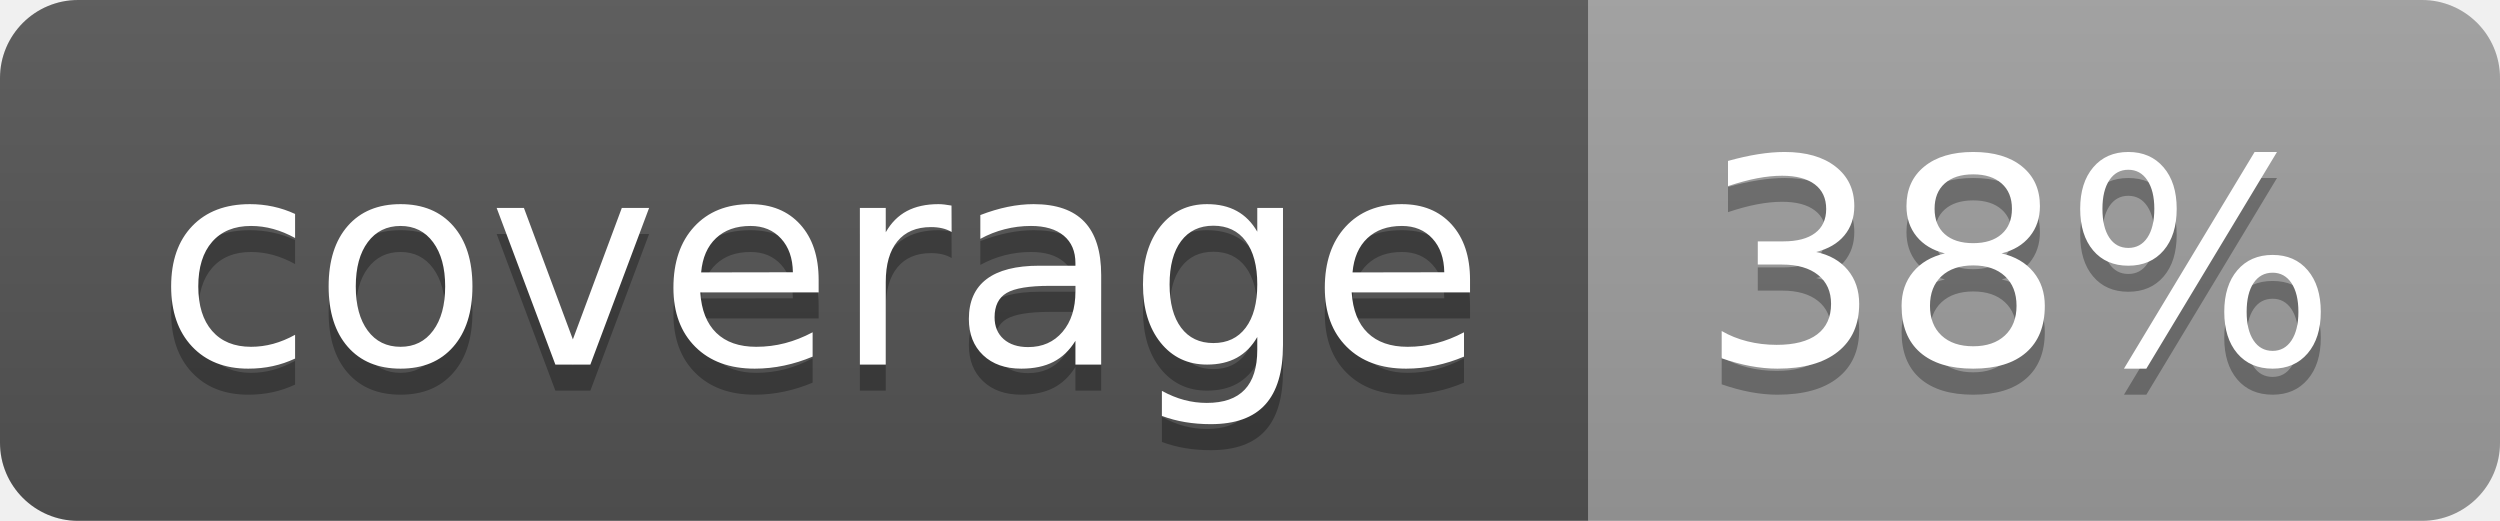
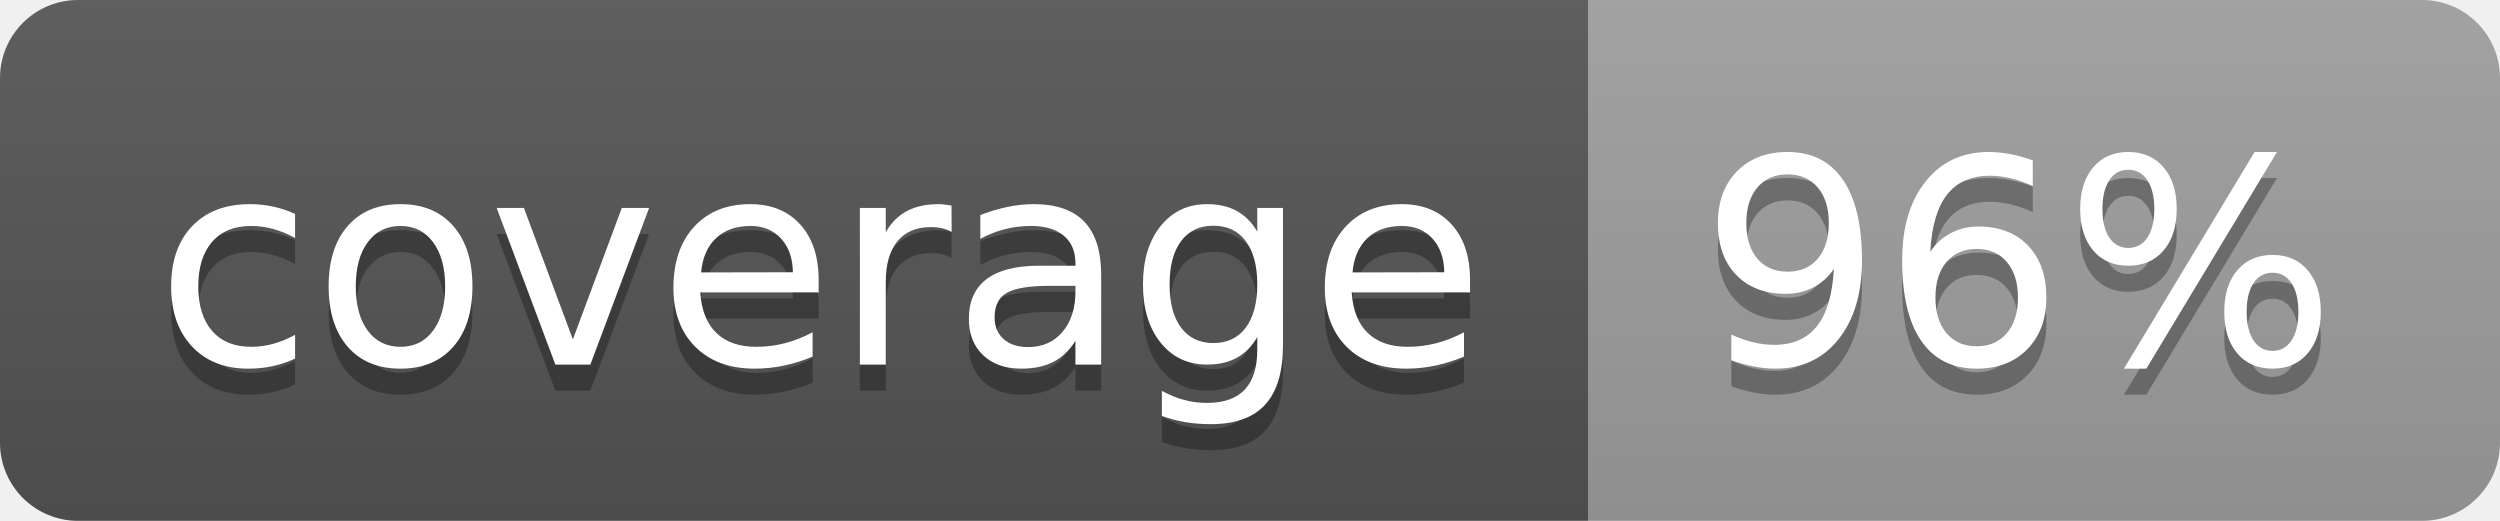
<svg xmlns="http://www.w3.org/2000/svg" width="96" height="20">
  <linearGradient id="b" x2="0" y2="100%">
    <stop offset="0" stop-color="#bbb" stop-opacity=".1" />
    <stop offset="1" stop-opacity=".1" />
  </linearGradient>
  <clipPath id="a">
    <rect width="96" height="20" rx="3" fill="#fff" />
  </clipPath>
  <g clip-path="url(#a)">
    <path fill="#555" d="M0 0h61v20H0z" />
    <path fill="#9F9F9F" d="M61 0h35v20H61z" />
    <path fill="url(#b)" d="M0 0h96v20H0z" />
  </g>
  <g fill="#fff" text-anchor="middle" font-family="DejaVu Sans,Verdana,Geneva,sans-serif" font-size="110">
    <text x="315" y="150" fill="#010101" fill-opacity=".3" transform="scale(.1)" textLength="510">coverage</text>
    <text x="315" y="140" transform="scale(.1)" textLength="510">coverage</text>
-     <text x="775" y="150" fill="#010101" fill-opacity=".3" transform="scale(.1)" textLength="250">38%</text>
-     <text x="775" y="140" transform="scale(.1)" textLength="250">38%</text>
+     <text x="775" y="150" fill="#010101" fill-opacity=".3" transform="scale(.1)" textLength="250">96%</text>
+     <text x="775" y="140" transform="scale(.1)" textLength="250">96%</text>
  </g>
</svg>
